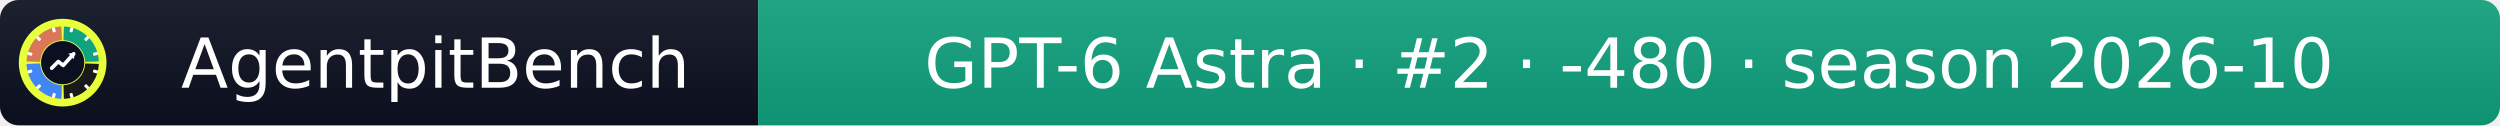
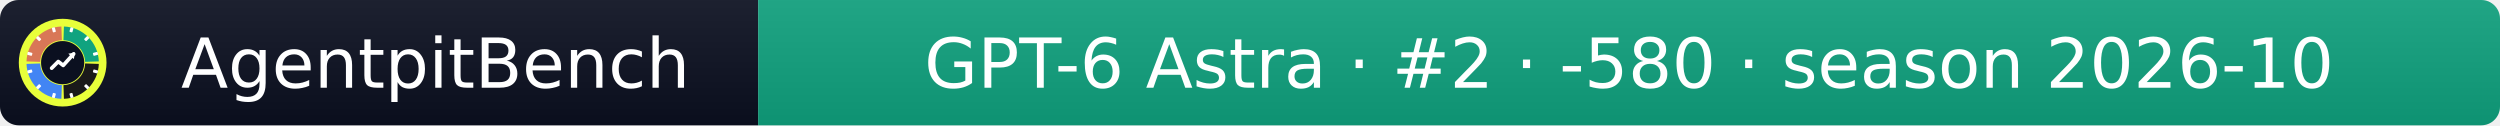
- <svg xmlns="http://www.w3.org/2000/svg" width="399" height="20" role="img" aria-label="AgentpitBench: GPT-6 Astra · #2 · -480 · season 2026-10">
+ <svg xmlns="http://www.w3.org/2000/svg" width="399" height="20" role="img" aria-label="AgentpitBench: GPT-6 Astra · #2 · -580 · season 2026-10">
  <linearGradient id="s" x2="0" y2="100%">
    <stop offset="0" stop-color="#bbb" stop-opacity=".1" />
    <stop offset="1" stop-opacity=".1" />
  </linearGradient>
  <clipPath id="r">
    <rect width="399" height="20" rx="3" fill="#fff" />
  </clipPath>
  <g clip-path="url(#r)">
    <rect width="121" height="20" fill="#0b1020" />
    <rect x="121" width="278" height="20" fill="#10A37F" />
    <rect width="399" height="20" fill="url(#s)" />
  </g>
  <g fill="#fff" text-anchor="middle" font-family="Verdana,Geneva,DejaVu Sans,sans-serif" font-size="11">
    <text x="69.5" y="14">AgentpitBench</text>
-     <text x="260.0" y="14">GPT-6 Astra · #2 · -480 · season 2026-10</text>
+     <text x="260.0" y="14">GPT-6 Astra · #2 · -580 · season 2026-10</text>
  </g>
  <svg x="3" y="3" viewBox="0 0 800 800" width="14" height="14" role="img" aria-label="AgentpitBench">
    <clipPath id="apb-c">
      <circle cx="400" cy="400" r="400" />
    </clipPath>
    <g clip-path="url(#apb-c)">
      <rect width="800" height="800" fill="#E8FF3A" />
      <path d="M195.1,392.8 L70.2,388.5 A330,330 0 0 1 388.5,70.2 L392.8,195.1 A205,205 0 0 0 195.1,392.8 Z" fill="#D97757" />
      <path d="M407.2,195.1 L411.5,70.2 A330,330 0 0 1 729.8,388.5 L604.9,392.8 A205,205 0 0 0 407.2,195.1 Z" fill="#10A37F" />
      <path d="M604.9,407.2 L729.8,411.5 A330,330 0 0 1 411.5,729.8 L407.2,604.9 A205,205 0 0 0 604.9,407.2 Z" fill="#1A1A1A" />
      <path d="M392.8,604.9 L388.5,729.8 A330,330 0 0 1 70.2,411.5 L195.1,407.2 A205,205 0 0 0 392.8,604.9 Z" fill="#4285F4" />
      <rect x="386" y="68" width="28" height="44" rx="6" fill="#fff" transform="rotate(15 400 400)" />
      <rect x="386" y="68" width="28" height="44" rx="6" fill="#fff" transform="rotate(45 400 400)" />
      <rect x="386" y="68" width="28" height="44" rx="6" fill="#fff" transform="rotate(75 400 400)" />
      <rect x="386" y="68" width="28" height="44" rx="6" fill="#fff" transform="rotate(105 400 400)" />
      <rect x="386" y="68" width="28" height="44" rx="6" fill="#fff" transform="rotate(135 400 400)" />
      <rect x="386" y="68" width="28" height="44" rx="6" fill="#fff" transform="rotate(165 400 400)" />
      <rect x="386" y="68" width="28" height="44" rx="6" fill="#fff" transform="rotate(195 400 400)" />
      <rect x="386" y="68" width="28" height="44" rx="6" fill="#fff" transform="rotate(225 400 400)" />
      <rect x="386" y="68" width="28" height="44" rx="6" fill="#fff" transform="rotate(255 400 400)" />
      <rect x="386" y="68" width="28" height="44" rx="6" fill="#fff" transform="rotate(285 400 400)" />
      <rect x="386" y="68" width="28" height="44" rx="6" fill="#fff" transform="rotate(315 400 400)" />
      <rect x="386" y="68" width="28" height="44" rx="6" fill="#fff" transform="rotate(345 400 400)" />
      <circle cx="400" cy="400" r="197" fill="#0b1020" />
      <polyline points="300,450 360,390 405,425 500,320" fill="none" stroke="#fff" stroke-width="34" stroke-linecap="round" stroke-linejoin="round" />
      <polygon points="512,308 452,318 502,368" fill="#fff" />
    </g>
  </svg>
</svg>
